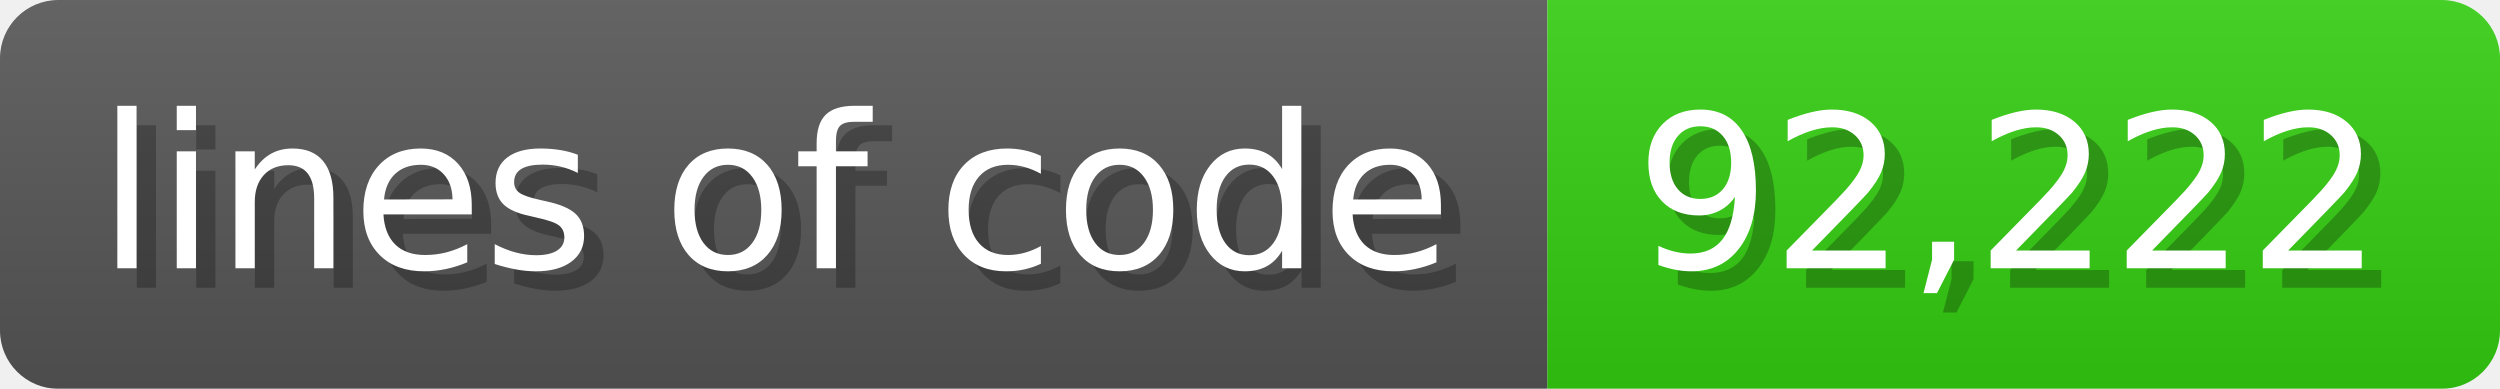
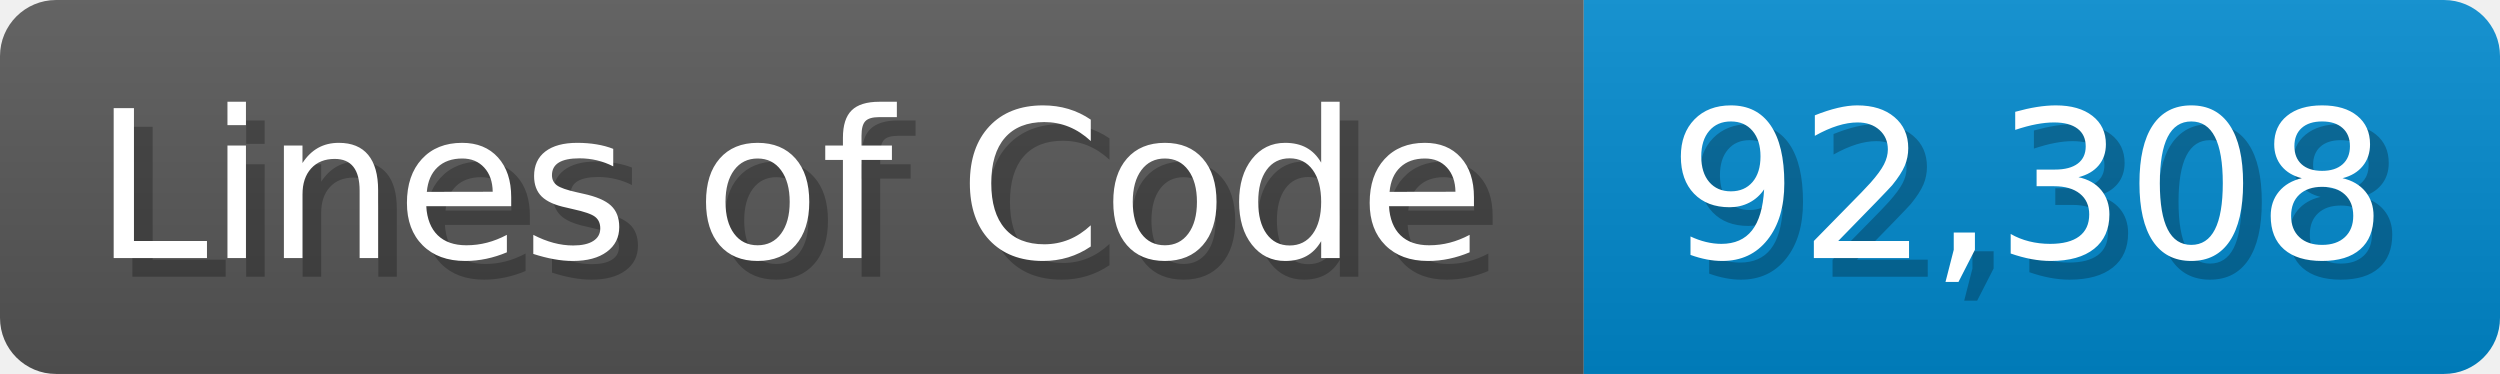
- <svg xmlns="http://www.w3.org/2000/svg" width="128.6" height="20" viewBox="0 0 1286 200">
+ <svg xmlns="http://www.w3.org/2000/svg" width="133.7" height="20" viewBox="0 0 1337 200">
  <linearGradient id="a" x2="0" y2="100%">
    <stop offset="0" stop-opacity=".1" stop-color="#EEE" />
    <stop offset="1" stop-opacity=".1" />
  </linearGradient>
  <mask id="m">
-     <rect width="1286" height="200" rx="30" fill="#FFF" />
+     <rect width="1337" height="200" rx="30" fill="#FFF" />
  </mask>
  <g mask="url(#m)">
-     <rect width="796" height="200" fill="#555" />
-     <rect width="490" height="200" fill="#3C1" x="796" />
-     <rect width="1286" height="200" fill="url(#a)" />
+     <rect width="847" height="200" fill="#555" />
+     <rect width="490" height="200" fill="#08C" x="847" />
+     <rect width="1337" height="200" fill="url(#a)" />
  </g>
  <g fill="#fff" text-anchor="start" font-family="Verdana,DejaVu Sans,sans-serif" font-size="110">
-     <text x="60" y="148" textLength="696" fill="#000" opacity="0.25">lines of code</text>
-     <text x="50" y="138" textLength="696">lines of code</text>
-     <text x="851" y="148" textLength="390" fill="#000" opacity="0.25">92,222</text>
-     <text x="841" y="138" textLength="390">92,222</text>
+     <text x="60" y="148" textLength="747" fill="#000" opacity="0.25">Lines of Code</text>
+     <text x="50" y="138" textLength="747">Lines of Code</text>
+     <text x="902" y="148" textLength="390" fill="#000" opacity="0.25">92,308</text>
+     <text x="892" y="138" textLength="390">92,308</text>
  </g>
</svg>
